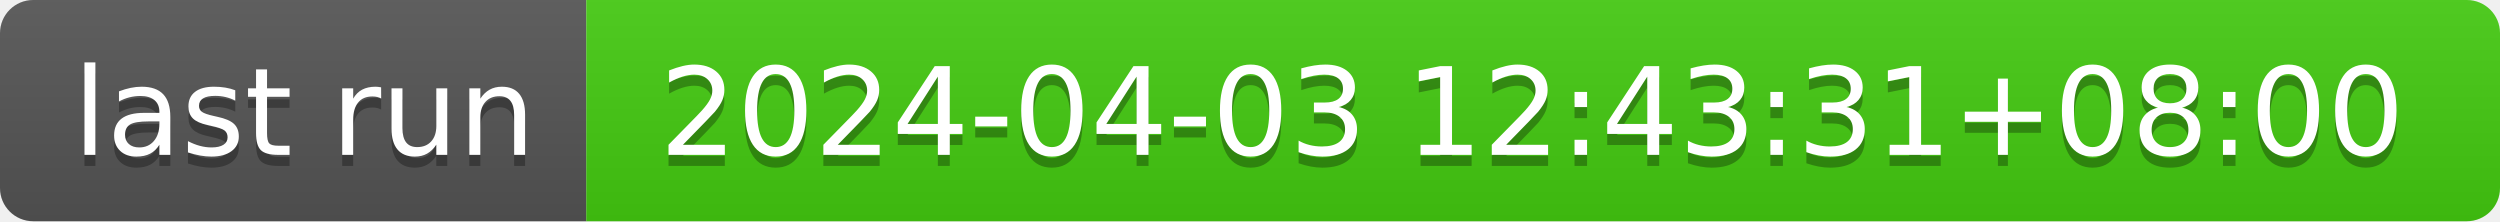
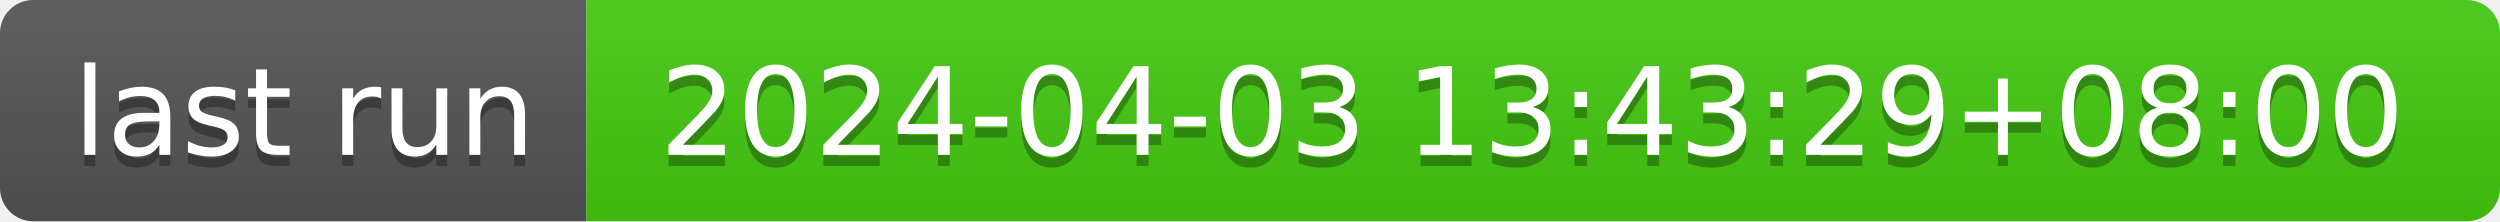
- <svg xmlns="http://www.w3.org/2000/svg" width="226" height="20" role="img" aria-label="last run: 2024-04-03 12:43:31+08:00">
+ <svg xmlns="http://www.w3.org/2000/svg" width="226" height="20" role="img" aria-label="last run: 2024-04-03 13:43:29+08:00">
  <linearGradient id="s" x2="0" y2="100%">
    <stop offset="0" stop-color="#bbb" stop-opacity=".1" />
    <stop offset="1" stop-opacity=".1" />
  </linearGradient>
  <clipPath id="r">
    <rect width="226" height="20" rx="3" fill="#fff" />
  </clipPath>
  <g clip-path="url(#r)">
    <rect width="53" height="20" fill="#555" />
    <rect x="53" width="173" height="20" fill="#4c1" />
    <rect width="226" height="20" fill="url(#s)" />
  </g>
  <g fill="#fff" text-anchor="middle" font-family="Verdana,Geneva,DejaVu Sans,sans-serif" text-rendering="geometricPrecision" font-size="110">
    <text aria-hidden="true" x="275" y="150" fill="#010101" fill-opacity=".3" transform="scale(.1)" textLength="430">last run</text>
    <text x="275" y="140" transform="scale(.1)" fill="#fff" textLength="430">last run</text>
-     <text aria-hidden="true" x="1385" y="150" fill="#010101" fill-opacity=".3" transform="scale(.1)" textLength="1630">2024-04-03 12:43:31+08:00</text>
-     <text x="1385" y="140" transform="scale(.1)" fill="#fff" textLength="1630">2024-04-03 12:43:31+08:00</text>
+     <text aria-hidden="true" x="1385" y="150" fill="#010101" fill-opacity=".3" transform="scale(.1)" textLength="1630">2024-04-03 13:43:29+08:00</text>
+     <text x="1385" y="140" transform="scale(.1)" fill="#fff" textLength="1630">2024-04-03 13:43:29+08:00</text>
  </g>
</svg>
